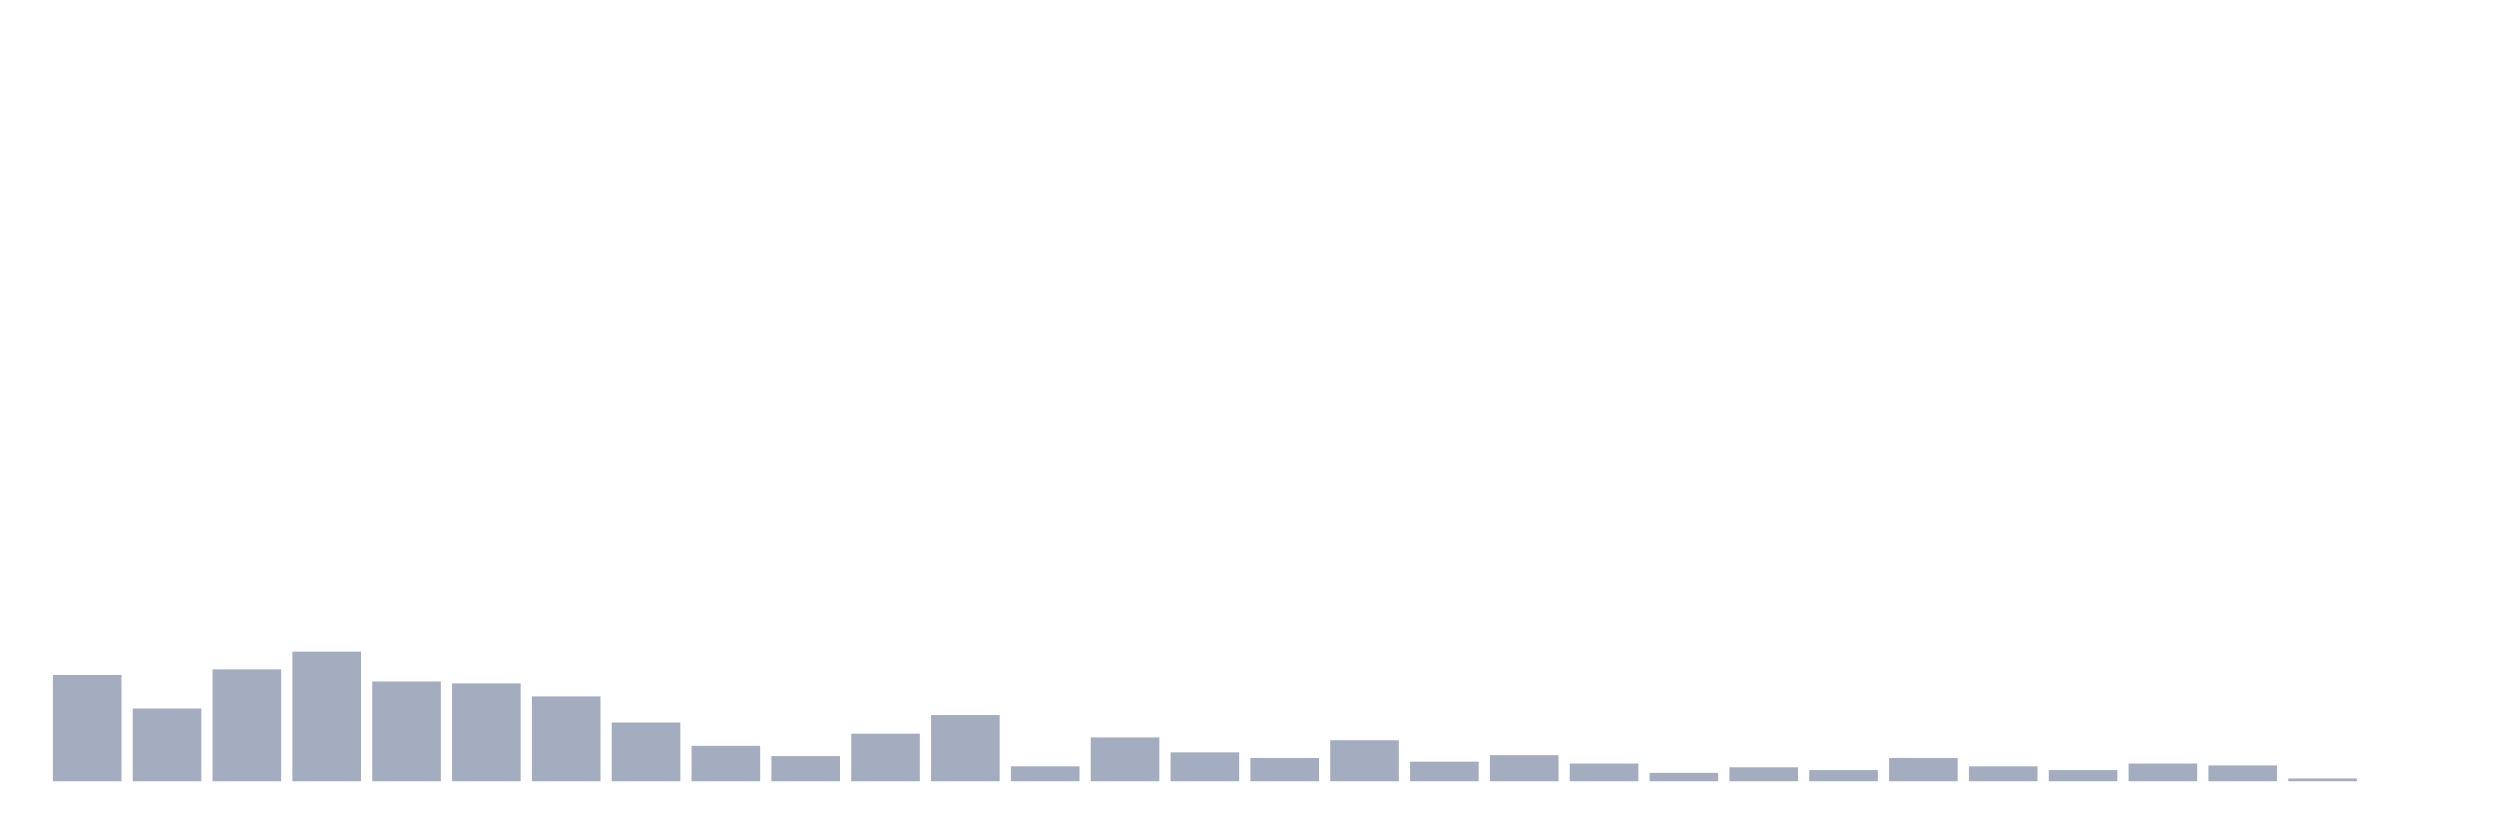
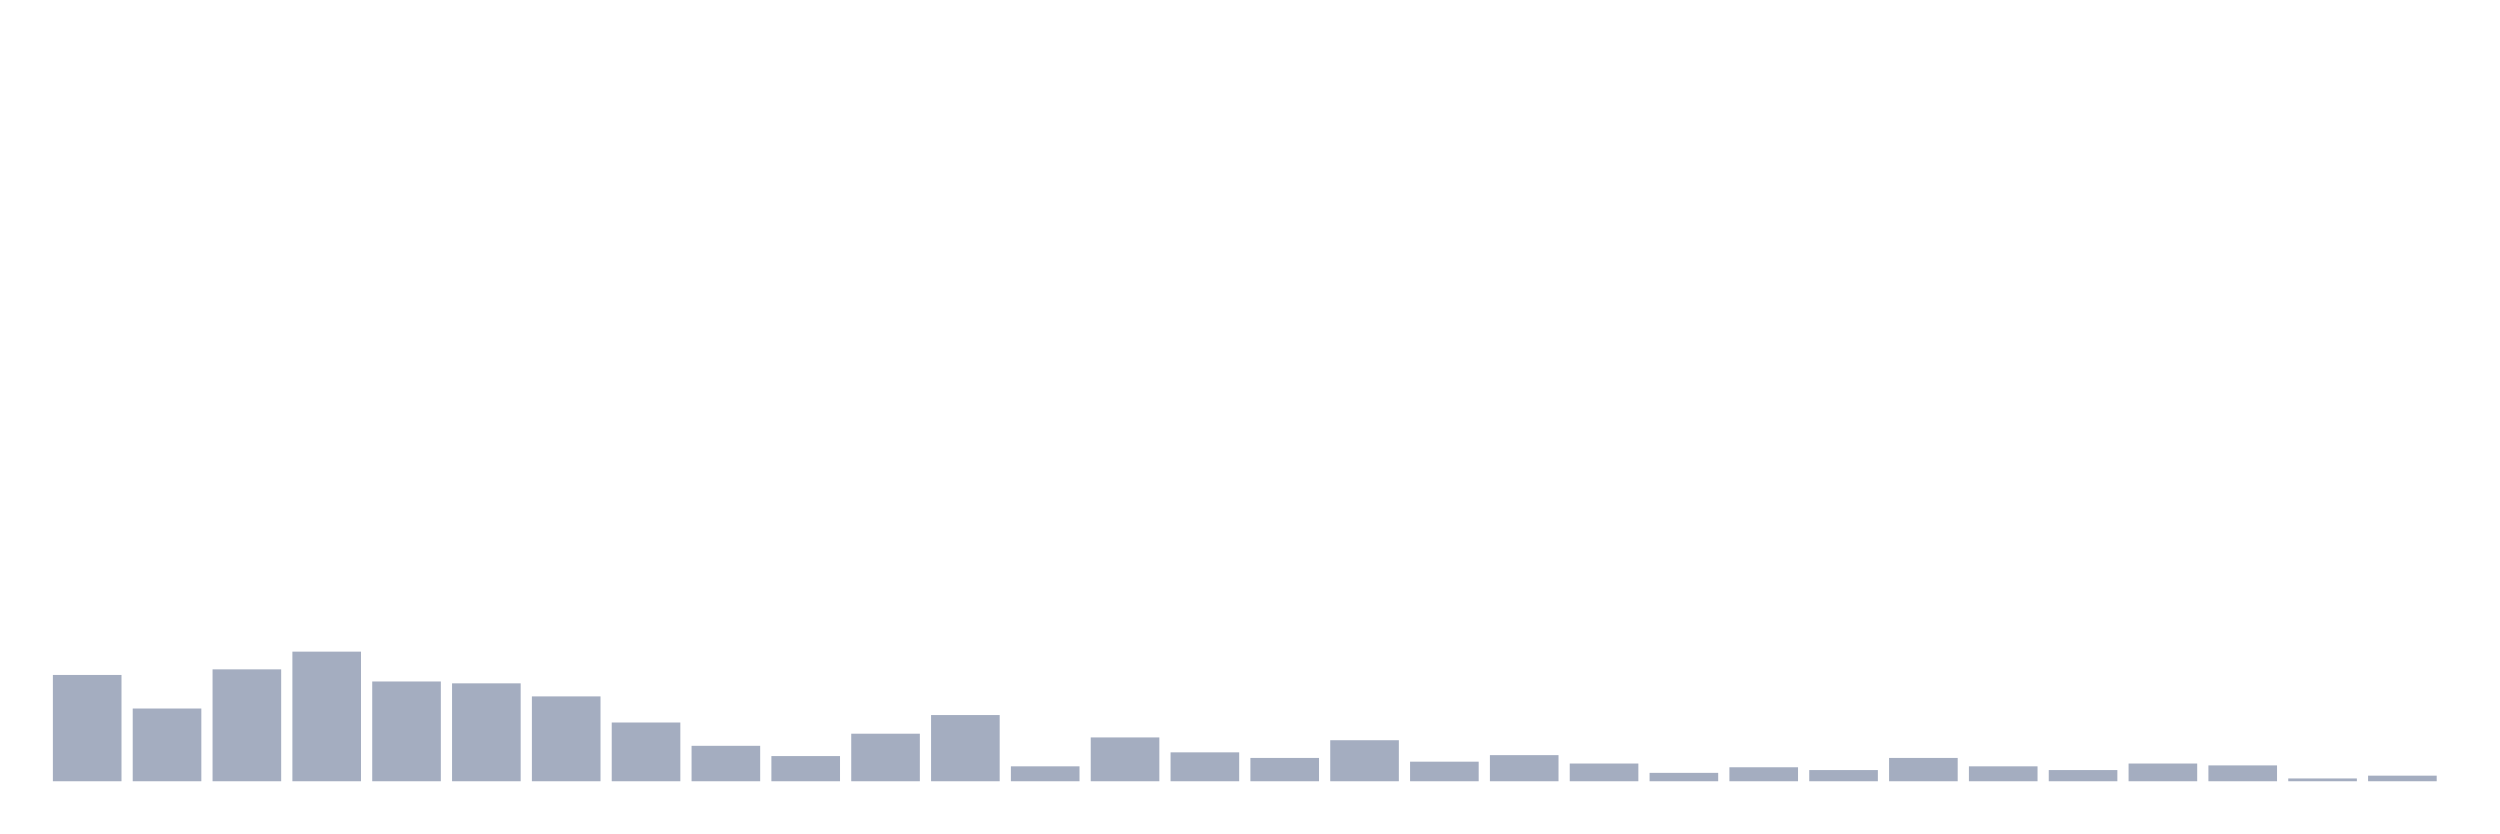
<svg xmlns="http://www.w3.org/2000/svg" viewBox="0 0 480 160">
  <g transform="translate(10,10)">
    <rect class="bar" x="0.153" width="13.175" y="119.591" height="20.409" fill="rgb(164,173,192)" />
    <rect class="bar" x="15.482" width="13.175" y="126.036" height="13.964" fill="rgb(164,173,192)" />
    <rect class="bar" x="30.81" width="13.175" y="118.517" height="21.483" fill="rgb(164,173,192)" />
    <rect class="bar" x="46.138" width="13.175" y="115.115" height="24.885" fill="rgb(164,173,192)" />
    <rect class="bar" x="61.466" width="13.175" y="120.844" height="19.156" fill="rgb(164,173,192)" />
    <rect class="bar" x="76.794" width="13.175" y="121.202" height="18.798" fill="rgb(164,173,192)" />
    <rect class="bar" x="92.123" width="13.175" y="123.708" height="16.292" fill="rgb(164,173,192)" />
    <rect class="bar" x="107.451" width="13.175" y="128.721" height="11.279" fill="rgb(164,173,192)" />
    <rect class="bar" x="122.779" width="13.175" y="133.197" height="6.803" fill="rgb(164,173,192)" />
    <rect class="bar" x="138.107" width="13.175" y="135.166" height="4.834" fill="rgb(164,173,192)" />
    <rect class="bar" x="153.436" width="13.175" y="130.87" height="9.13" fill="rgb(164,173,192)" />
    <rect class="bar" x="168.764" width="13.175" y="127.289" height="12.711" fill="rgb(164,173,192)" />
    <rect class="bar" x="184.092" width="13.175" y="137.136" height="2.864" fill="rgb(164,173,192)" />
    <rect class="bar" x="199.42" width="13.175" y="131.586" height="8.414" fill="rgb(164,173,192)" />
    <rect class="bar" x="214.748" width="13.175" y="134.45" height="5.55" fill="rgb(164,173,192)" />
    <rect class="bar" x="230.077" width="13.175" y="135.524" height="4.476" fill="rgb(164,173,192)" />
    <rect class="bar" x="245.405" width="13.175" y="132.123" height="7.877" fill="rgb(164,173,192)" />
    <rect class="bar" x="260.733" width="13.175" y="136.24" height="3.76" fill="rgb(164,173,192)" />
    <rect class="bar" x="276.061" width="13.175" y="134.987" height="5.013" fill="rgb(164,173,192)" />
    <rect class="bar" x="291.39" width="13.175" y="136.598" height="3.402" fill="rgb(164,173,192)" />
    <rect class="bar" x="306.718" width="13.175" y="138.389" height="1.611" fill="rgb(164,173,192)" />
    <rect class="bar" x="322.046" width="13.175" y="137.315" height="2.685" fill="rgb(164,173,192)" />
    <rect class="bar" x="337.374" width="13.175" y="137.852" height="2.148" fill="rgb(164,173,192)" />
    <rect class="bar" x="352.702" width="13.175" y="135.524" height="4.476" fill="rgb(164,173,192)" />
    <rect class="bar" x="368.031" width="13.175" y="137.136" height="2.864" fill="rgb(164,173,192)" />
    <rect class="bar" x="383.359" width="13.175" y="137.852" height="2.148" fill="rgb(164,173,192)" />
    <rect class="bar" x="398.687" width="13.175" y="136.598" height="3.402" fill="rgb(164,173,192)" />
    <rect class="bar" x="414.015" width="13.175" y="136.957" height="3.043" fill="rgb(164,173,192)" />
    <rect class="bar" x="429.344" width="13.175" y="139.463" height="0.537" fill="rgb(164,173,192)" />
-     <rect class="bar" x="444.672" width="13.175" y="140" height="0" fill="rgb(164,173,192)" />
+     <rect class="bar" x="444.672" width="13.175" y="138.926" height="1.074" fill="rgb(164,173,192)" />
  </g>
</svg>
